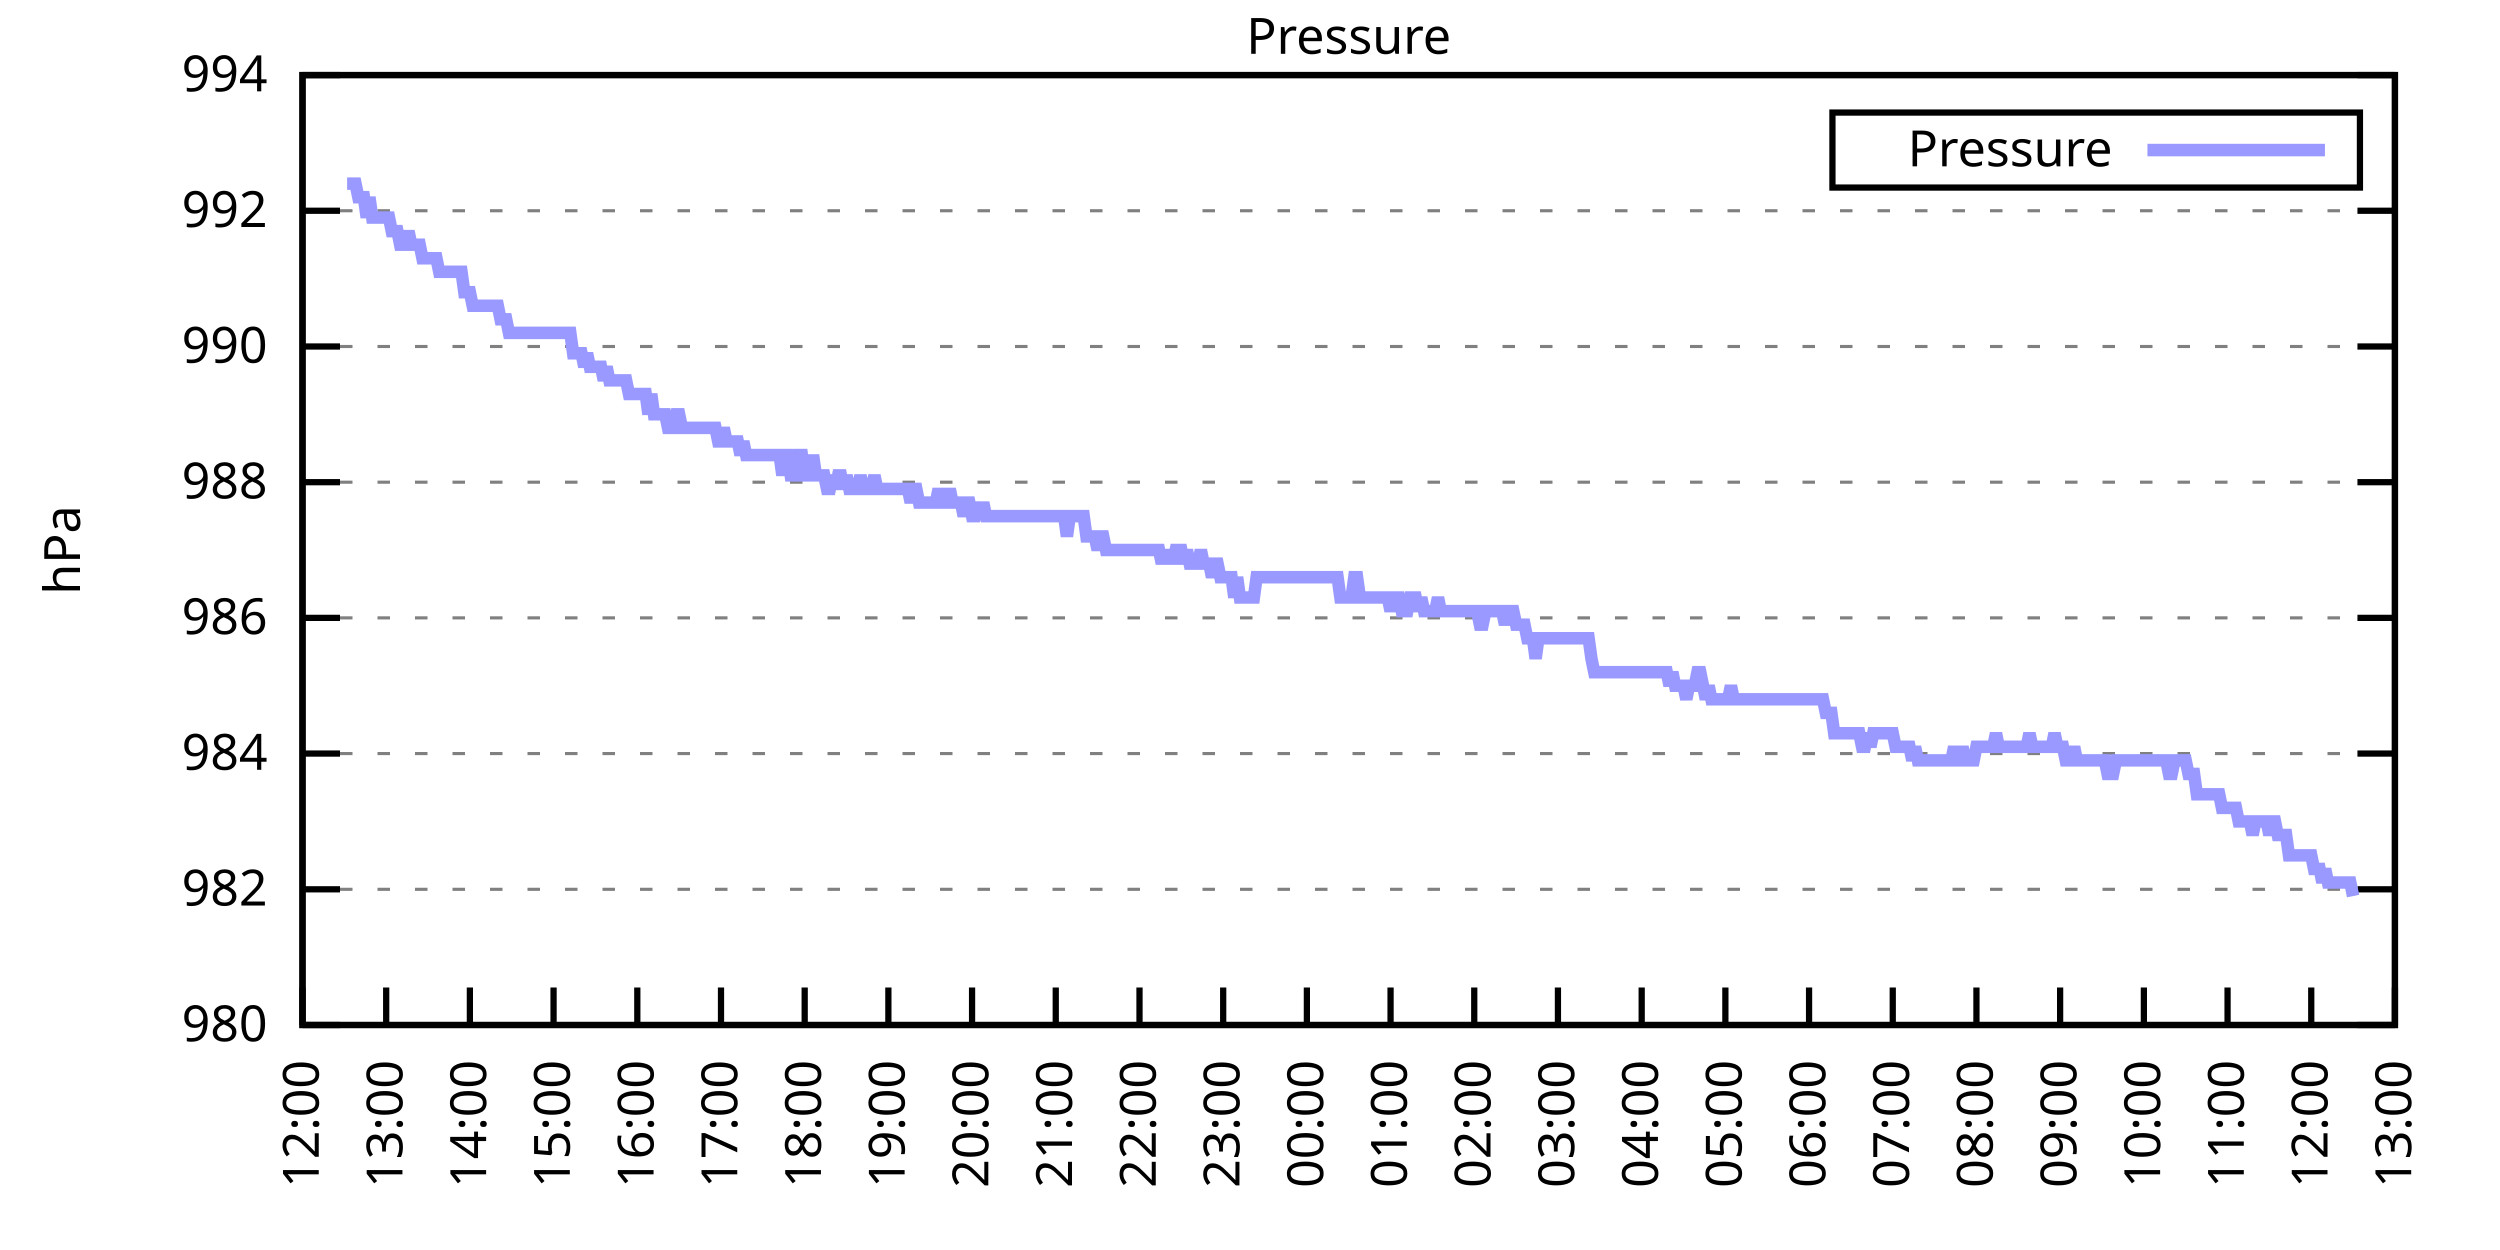
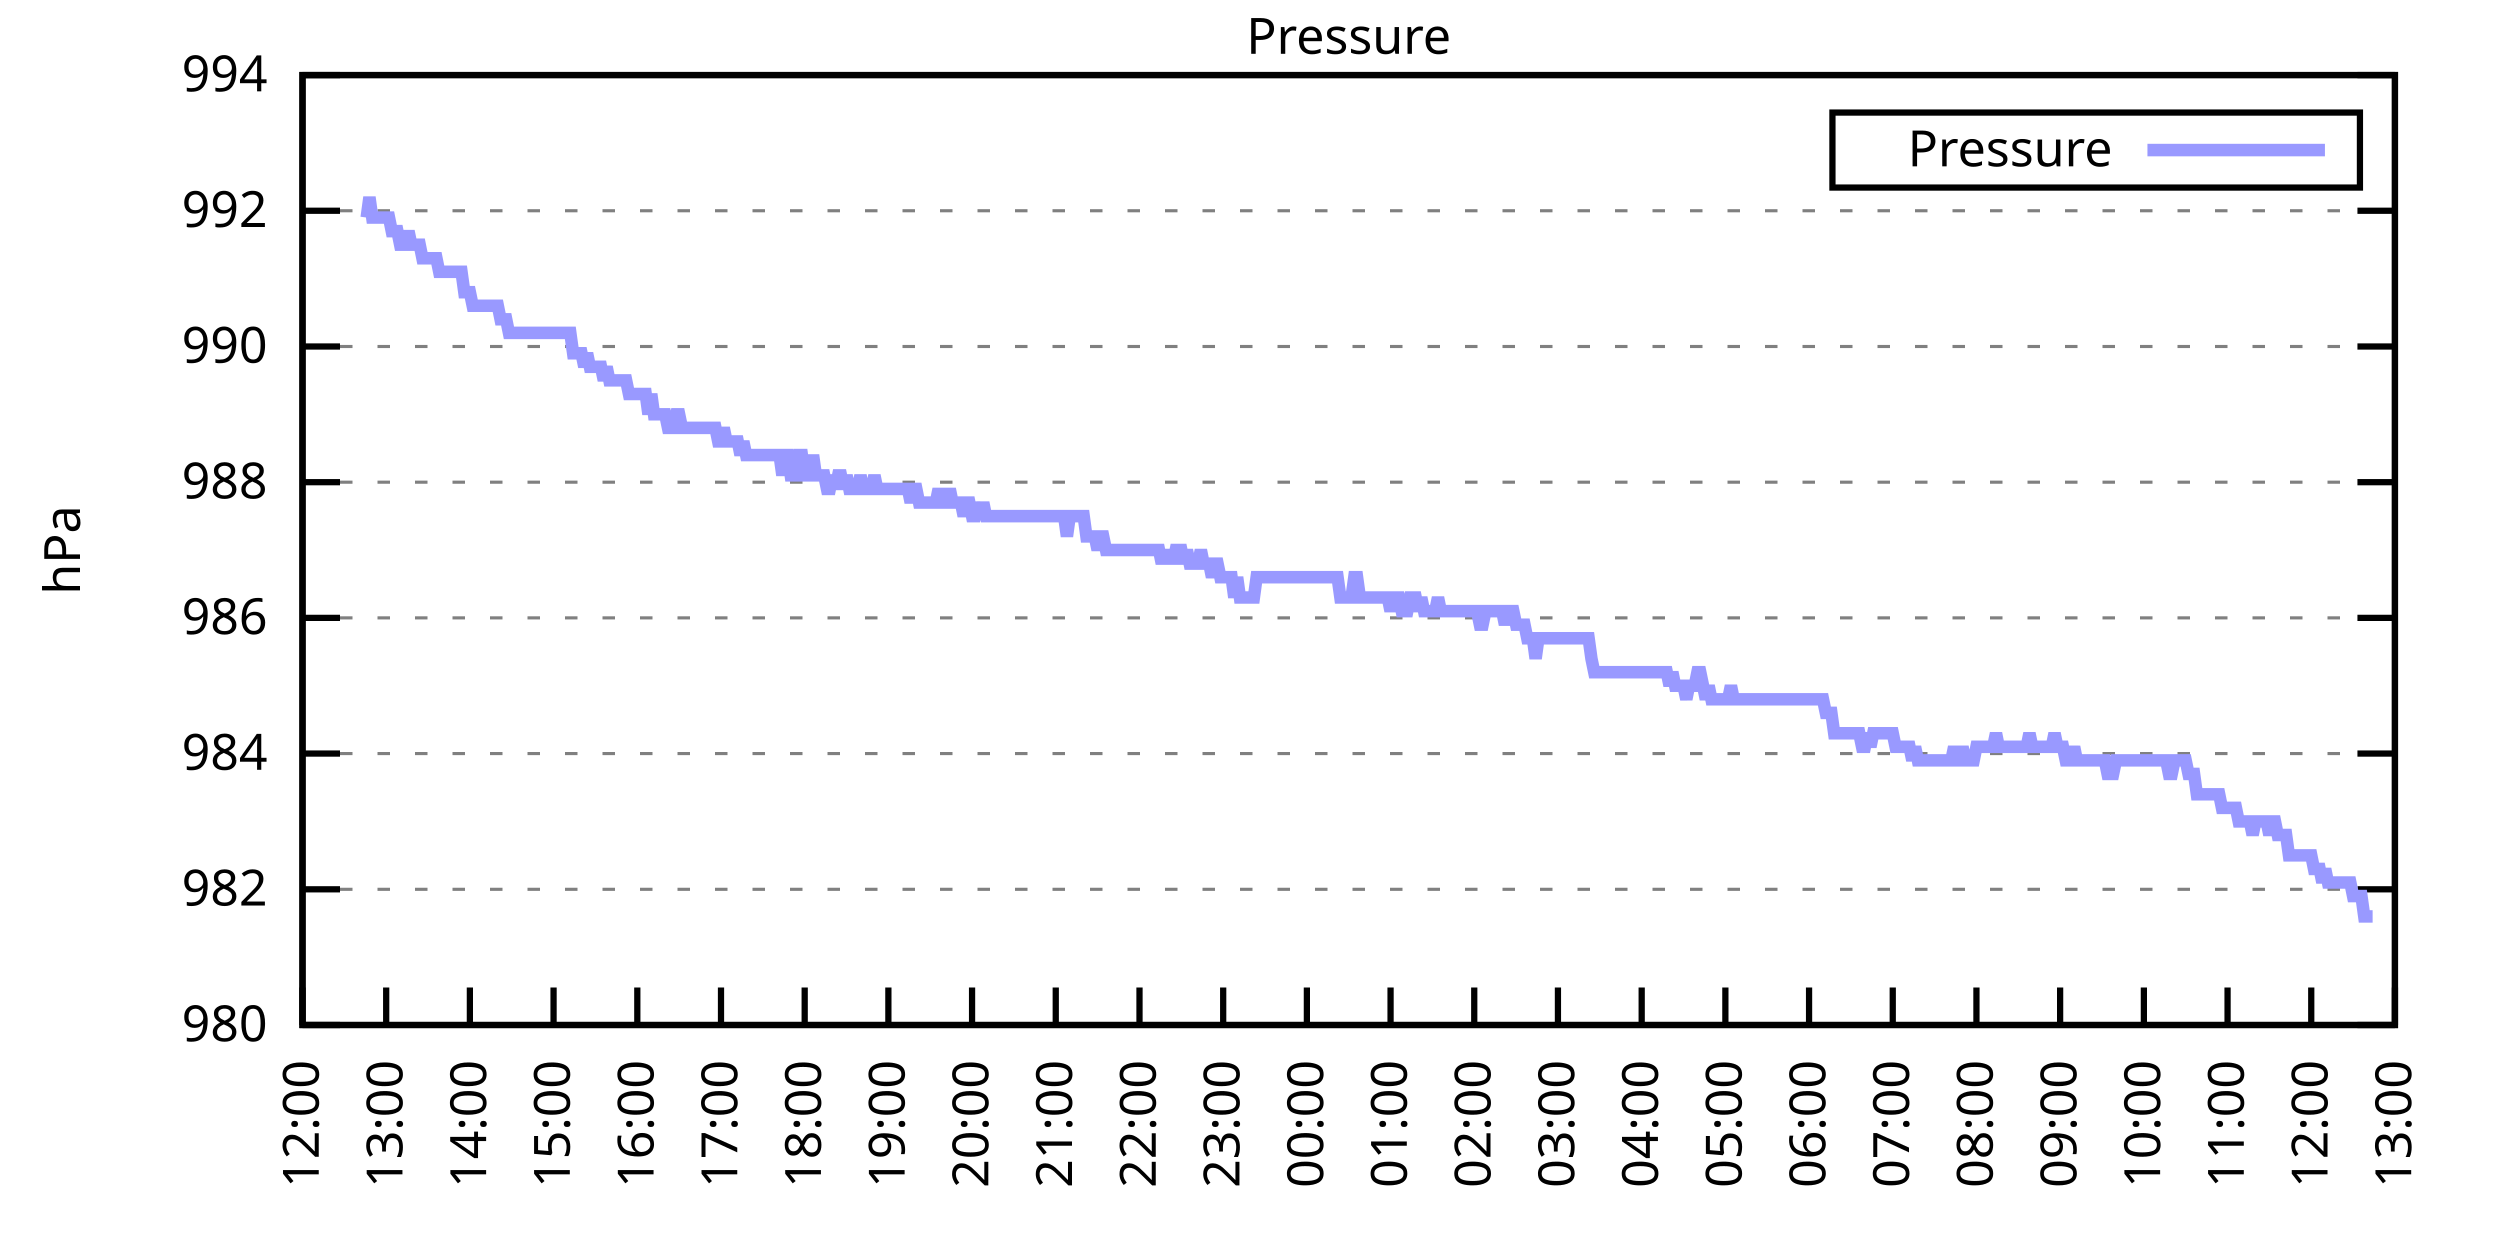
<svg xmlns="http://www.w3.org/2000/svg" xmlns:xlink="http://www.w3.org/1999/xlink" width="400" height="200" viewBox="0 0 400 200">
  <g id="gnuplot_canvas">
    <rect x="0" y="0" width="400" height="200" fill="none" />
    <defs>
      <circle id="gpDot" r="0.5" stroke-width="0.5" stroke="currentColor" />
      <path id="gpPt0" stroke-width="0.333" stroke="currentColor" d="M-1,0 h2 M0,-1 v2" />
      <path id="gpPt1" stroke-width="0.333" stroke="currentColor" d="M-1,-1 L1,1 M1,-1 L-1,1" />
      <path id="gpPt2" stroke-width="0.333" stroke="currentColor" d="M-1,0 L1,0 M0,-1 L0,1 M-1,-1 L1,1 M-1,1 L1,-1" />
      <rect id="gpPt3" stroke-width="0.333" stroke="currentColor" x="-1" y="-1" width="2" height="2" />
      <rect id="gpPt4" stroke-width="0.333" stroke="currentColor" fill="currentColor" x="-1" y="-1" width="2" height="2" />
      <circle id="gpPt5" stroke-width="0.333" stroke="currentColor" cx="0" cy="0" r="1" />
      <use xlink:href="#gpPt5" id="gpPt6" fill="currentColor" stroke="none" />
      <path id="gpPt7" stroke-width="0.333" stroke="currentColor" d="M0,-1.33 L-1.33,0.67 L1.33,0.67 z" />
      <use xlink:href="#gpPt7" id="gpPt8" fill="currentColor" stroke="none" />
      <use xlink:href="#gpPt7" id="gpPt9" stroke="currentColor" transform="rotate(180)" />
      <use xlink:href="#gpPt9" id="gpPt10" fill="currentColor" stroke="none" />
      <use xlink:href="#gpPt3" id="gpPt11" stroke="currentColor" transform="rotate(45)" />
      <use xlink:href="#gpPt11" id="gpPt12" fill="currentColor" stroke="none" />
      <path id="gpPt13" stroke-width="0.333" stroke="currentColor" d="M0,1.330 L1.265,0.411 L0.782,-1.067 L-0.782,-1.076 L-1.265,0.411 z" />
      <use xlink:href="#gpPt13" id="gpPt14" fill="currentColor" stroke="none" />
      <filter id="textbox" filterUnits="objectBoundingBox" x="0" y="0" height="1" width="1">
        <feFlood flood-color="white" flood-opacity="1" result="bgnd" />
        <feComposite in="SourceGraphic" in2="bgnd" operator="atop" />
      </filter>
      <filter id="greybox" filterUnits="objectBoundingBox" x="0" y="0" height="1" width="1">
        <feFlood flood-color="lightgrey" flood-opacity="1" result="grey" />
        <feComposite in="SourceGraphic" in2="grey" operator="atop" />
      </filter>
    </defs>
    <g fill="none" color="white" stroke="currentColor" stroke-width="1.00" stroke-linecap="butt" stroke-linejoin="miter">
</g>
    <g fill="none" color="black" stroke="currentColor" stroke-width="1.00" stroke-linecap="butt" stroke-linejoin="miter">
      <g stroke="none" shape-rendering="crispEdges">
        <polygon fill="rgb(255, 255, 255)" points="48.40,164.00 383.18,164.00 383.18,12.02 48.40,12.02 " />
      </g>
    </g>
    <g fill="none" color="black" stroke="currentColor" stroke-width="1.00" stroke-linecap="butt" stroke-linejoin="miter">
</g>
    <g fill="none" color="black" stroke="black" stroke-width="0.50" stroke-linecap="butt" stroke-linejoin="miter">
</g>
    <g fill="none" color="gray" stroke="currentColor" stroke-width="0.50" stroke-linecap="butt" stroke-linejoin="miter">
      <path stroke="gray" stroke-dasharray="2,4" class="gridline" d="M48.40,164.00 L383.19,164.00  " />
    </g>
    <g fill="none" color="gray" stroke="gray" stroke-width="1.00" stroke-linecap="butt" stroke-linejoin="miter">
</g>
    <g fill="none" color="black" stroke="currentColor" stroke-width="1.00" stroke-linecap="butt" stroke-linejoin="miter">
      <path stroke="black" d="M48.40,164.00 L54.40,164.00 M383.19,164.00 L377.19,164.00  " />
      <g transform="translate(42.80,166.60)" stroke="none" fill="black" font-family="Sans" font-size="8.00" text-anchor="end">
        <text>
          <tspan font-family="Sans"> 980</tspan>
        </text>
      </g>
    </g>
    <g fill="none" color="black" stroke="currentColor" stroke-width="1.00" stroke-linecap="butt" stroke-linejoin="miter">
</g>
    <g fill="none" color="black" stroke="black" stroke-width="0.50" stroke-linecap="butt" stroke-linejoin="miter">
</g>
    <g fill="none" color="gray" stroke="currentColor" stroke-width="0.50" stroke-linecap="butt" stroke-linejoin="miter">
      <path stroke="gray" stroke-dasharray="2,4" class="gridline" d="M48.40,142.29 L383.19,142.29  " />
    </g>
    <g fill="none" color="gray" stroke="gray" stroke-width="1.00" stroke-linecap="butt" stroke-linejoin="miter">
</g>
    <g fill="none" color="black" stroke="currentColor" stroke-width="1.00" stroke-linecap="butt" stroke-linejoin="miter">
      <path stroke="black" d="M48.40,142.29 L54.40,142.29 M383.19,142.29 L377.19,142.29  " />
      <g transform="translate(42.80,144.89)" stroke="none" fill="black" font-family="Sans" font-size="8.00" text-anchor="end">
        <text>
          <tspan font-family="Sans"> 982</tspan>
        </text>
      </g>
    </g>
    <g fill="none" color="black" stroke="currentColor" stroke-width="1.00" stroke-linecap="butt" stroke-linejoin="miter">
</g>
    <g fill="none" color="black" stroke="black" stroke-width="0.50" stroke-linecap="butt" stroke-linejoin="miter">
</g>
    <g fill="none" color="gray" stroke="currentColor" stroke-width="0.50" stroke-linecap="butt" stroke-linejoin="miter">
      <path stroke="gray" stroke-dasharray="2,4" class="gridline" d="M48.40,120.57 L383.19,120.57  " />
    </g>
    <g fill="none" color="gray" stroke="gray" stroke-width="1.00" stroke-linecap="butt" stroke-linejoin="miter">
</g>
    <g fill="none" color="black" stroke="currentColor" stroke-width="1.00" stroke-linecap="butt" stroke-linejoin="miter">
      <path stroke="black" d="M48.40,120.57 L54.40,120.57 M383.19,120.57 L377.19,120.57  " />
      <g transform="translate(42.80,123.17)" stroke="none" fill="black" font-family="Sans" font-size="8.00" text-anchor="end">
        <text>
          <tspan font-family="Sans"> 984</tspan>
        </text>
      </g>
    </g>
    <g fill="none" color="black" stroke="currentColor" stroke-width="1.00" stroke-linecap="butt" stroke-linejoin="miter">
</g>
    <g fill="none" color="black" stroke="black" stroke-width="0.50" stroke-linecap="butt" stroke-linejoin="miter">
</g>
    <g fill="none" color="gray" stroke="currentColor" stroke-width="0.50" stroke-linecap="butt" stroke-linejoin="miter">
      <path stroke="gray" stroke-dasharray="2,4" class="gridline" d="M48.40,98.86 L383.19,98.86  " />
    </g>
    <g fill="none" color="gray" stroke="gray" stroke-width="1.00" stroke-linecap="butt" stroke-linejoin="miter">
</g>
    <g fill="none" color="black" stroke="currentColor" stroke-width="1.00" stroke-linecap="butt" stroke-linejoin="miter">
      <path stroke="black" d="M48.40,98.86 L54.40,98.86 M383.19,98.86 L377.19,98.86  " />
      <g transform="translate(42.80,101.46)" stroke="none" fill="black" font-family="Sans" font-size="8.00" text-anchor="end">
        <text>
          <tspan font-family="Sans"> 986</tspan>
        </text>
      </g>
    </g>
    <g fill="none" color="black" stroke="currentColor" stroke-width="1.00" stroke-linecap="butt" stroke-linejoin="miter">
</g>
    <g fill="none" color="black" stroke="black" stroke-width="0.50" stroke-linecap="butt" stroke-linejoin="miter">
</g>
    <g fill="none" color="gray" stroke="currentColor" stroke-width="0.50" stroke-linecap="butt" stroke-linejoin="miter">
      <path stroke="gray" stroke-dasharray="2,4" class="gridline" d="M48.40,77.15 L383.19,77.15  " />
    </g>
    <g fill="none" color="gray" stroke="gray" stroke-width="1.00" stroke-linecap="butt" stroke-linejoin="miter">
</g>
    <g fill="none" color="black" stroke="currentColor" stroke-width="1.00" stroke-linecap="butt" stroke-linejoin="miter">
      <path stroke="black" d="M48.40,77.15 L54.40,77.15 M383.19,77.15 L377.19,77.15  " />
      <g transform="translate(42.80,79.75)" stroke="none" fill="black" font-family="Sans" font-size="8.00" text-anchor="end">
        <text>
          <tspan font-family="Sans"> 988</tspan>
        </text>
      </g>
    </g>
    <g fill="none" color="black" stroke="currentColor" stroke-width="1.00" stroke-linecap="butt" stroke-linejoin="miter">
</g>
    <g fill="none" color="black" stroke="black" stroke-width="0.50" stroke-linecap="butt" stroke-linejoin="miter">
</g>
    <g fill="none" color="gray" stroke="currentColor" stroke-width="0.50" stroke-linecap="butt" stroke-linejoin="miter">
      <path stroke="gray" stroke-dasharray="2,4" class="gridline" d="M48.40,55.44 L383.19,55.44  " />
    </g>
    <g fill="none" color="gray" stroke="gray" stroke-width="1.00" stroke-linecap="butt" stroke-linejoin="miter">
</g>
    <g fill="none" color="black" stroke="currentColor" stroke-width="1.00" stroke-linecap="butt" stroke-linejoin="miter">
      <path stroke="black" d="M48.40,55.44 L54.40,55.44 M383.19,55.44 L377.19,55.44  " />
      <g transform="translate(42.80,58.04)" stroke="none" fill="black" font-family="Sans" font-size="8.00" text-anchor="end">
        <text>
          <tspan font-family="Sans"> 990</tspan>
        </text>
      </g>
    </g>
    <g fill="none" color="black" stroke="currentColor" stroke-width="1.00" stroke-linecap="butt" stroke-linejoin="miter">
</g>
    <g fill="none" color="black" stroke="black" stroke-width="0.50" stroke-linecap="butt" stroke-linejoin="miter">
</g>
    <g fill="none" color="gray" stroke="currentColor" stroke-width="0.50" stroke-linecap="butt" stroke-linejoin="miter">
      <path stroke="gray" stroke-dasharray="2,4" class="gridline" d="M48.40,33.72 L383.19,33.72  " />
    </g>
    <g fill="none" color="gray" stroke="gray" stroke-width="1.00" stroke-linecap="butt" stroke-linejoin="miter">
</g>
    <g fill="none" color="black" stroke="currentColor" stroke-width="1.00" stroke-linecap="butt" stroke-linejoin="miter">
      <path stroke="black" d="M48.40,33.72 L54.40,33.72 M383.19,33.72 L377.19,33.72  " />
      <g transform="translate(42.80,36.32)" stroke="none" fill="black" font-family="Sans" font-size="8.00" text-anchor="end">
        <text>
          <tspan font-family="Sans"> 992</tspan>
        </text>
      </g>
    </g>
    <g fill="none" color="black" stroke="currentColor" stroke-width="1.00" stroke-linecap="butt" stroke-linejoin="miter">
</g>
    <g fill="none" color="black" stroke="black" stroke-width="0.50" stroke-linecap="butt" stroke-linejoin="miter">
</g>
    <g fill="none" color="gray" stroke="currentColor" stroke-width="0.50" stroke-linecap="butt" stroke-linejoin="miter">
      <path stroke="gray" stroke-dasharray="2,4" class="gridline" d="M48.40,12.01 L383.19,12.01  " />
    </g>
    <g fill="none" color="gray" stroke="gray" stroke-width="1.00" stroke-linecap="butt" stroke-linejoin="miter">
</g>
    <g fill="none" color="black" stroke="currentColor" stroke-width="1.00" stroke-linecap="butt" stroke-linejoin="miter">
      <path stroke="black" d="M48.40,12.01 L54.40,12.01 M383.19,12.01 L377.19,12.01  " />
      <g transform="translate(42.80,14.61)" stroke="none" fill="black" font-family="Sans" font-size="8.00" text-anchor="end">
        <text>
          <tspan font-family="Sans"> 994</tspan>
        </text>
      </g>
    </g>
    <g fill="none" color="black" stroke="currentColor" stroke-width="1.00" stroke-linecap="butt" stroke-linejoin="miter">
      <path stroke="black" d="M48.40,164.00 L48.40,158.00  " />
      <g transform="translate(51.00,169.60) rotate(270.00)" stroke="none" fill="black" font-family="Sans" font-size="8.00" text-anchor="end">
        <text>
          <tspan font-family="Sans">12:00</tspan>
        </text>
      </g>
    </g>
    <g fill="none" color="black" stroke="currentColor" stroke-width="1.00" stroke-linecap="butt" stroke-linejoin="miter">
      <path stroke="black" d="M61.79,164.00 L61.79,158.00  " />
      <g transform="translate(64.39,169.60) rotate(270.00)" stroke="none" fill="black" font-family="Sans" font-size="8.00" text-anchor="end">
        <text>
          <tspan font-family="Sans">13:00</tspan>
        </text>
      </g>
    </g>
    <g fill="none" color="black" stroke="currentColor" stroke-width="1.00" stroke-linecap="butt" stroke-linejoin="miter">
      <path stroke="black" d="M75.18,164.00 L75.18,158.00  " />
      <g transform="translate(77.78,169.60) rotate(270.00)" stroke="none" fill="black" font-family="Sans" font-size="8.00" text-anchor="end">
        <text>
          <tspan font-family="Sans">14:00</tspan>
        </text>
      </g>
    </g>
    <g fill="none" color="black" stroke="currentColor" stroke-width="1.00" stroke-linecap="butt" stroke-linejoin="miter">
      <path stroke="black" d="M88.57,164.00 L88.57,158.00  " />
      <g transform="translate(91.17,169.60) rotate(270.00)" stroke="none" fill="black" font-family="Sans" font-size="8.00" text-anchor="end">
        <text>
          <tspan font-family="Sans">15:00</tspan>
        </text>
      </g>
    </g>
    <g fill="none" color="black" stroke="currentColor" stroke-width="1.00" stroke-linecap="butt" stroke-linejoin="miter">
      <path stroke="black" d="M101.97,164.00 L101.97,158.00  " />
      <g transform="translate(104.57,169.60) rotate(270.00)" stroke="none" fill="black" font-family="Sans" font-size="8.00" text-anchor="end">
        <text>
          <tspan font-family="Sans">16:00</tspan>
        </text>
      </g>
    </g>
    <g fill="none" color="black" stroke="currentColor" stroke-width="1.00" stroke-linecap="butt" stroke-linejoin="miter">
      <path stroke="black" d="M115.36,164.00 L115.36,158.00  " />
      <g transform="translate(117.96,169.60) rotate(270.00)" stroke="none" fill="black" font-family="Sans" font-size="8.00" text-anchor="end">
        <text>
          <tspan font-family="Sans">17:00</tspan>
        </text>
      </g>
    </g>
    <g fill="none" color="black" stroke="currentColor" stroke-width="1.00" stroke-linecap="butt" stroke-linejoin="miter">
      <path stroke="black" d="M128.75,164.00 L128.75,158.00  " />
      <g transform="translate(131.35,169.60) rotate(270.00)" stroke="none" fill="black" font-family="Sans" font-size="8.00" text-anchor="end">
        <text>
          <tspan font-family="Sans">18:00</tspan>
        </text>
      </g>
    </g>
    <g fill="none" color="black" stroke="currentColor" stroke-width="1.00" stroke-linecap="butt" stroke-linejoin="miter">
      <path stroke="black" d="M142.14,164.00 L142.14,158.00  " />
      <g transform="translate(144.74,169.60) rotate(270.00)" stroke="none" fill="black" font-family="Sans" font-size="8.00" text-anchor="end">
        <text>
          <tspan font-family="Sans">19:00</tspan>
        </text>
      </g>
    </g>
    <g fill="none" color="black" stroke="currentColor" stroke-width="1.00" stroke-linecap="butt" stroke-linejoin="miter">
      <path stroke="black" d="M155.53,164.00 L155.53,158.00  " />
      <g transform="translate(158.13,169.60) rotate(270.00)" stroke="none" fill="black" font-family="Sans" font-size="8.00" text-anchor="end">
        <text>
          <tspan font-family="Sans">20:00</tspan>
        </text>
      </g>
    </g>
    <g fill="none" color="black" stroke="currentColor" stroke-width="1.00" stroke-linecap="butt" stroke-linejoin="miter">
      <path stroke="black" d="M168.92,164.00 L168.92,158.00  " />
      <g transform="translate(171.52,169.60) rotate(270.00)" stroke="none" fill="black" font-family="Sans" font-size="8.00" text-anchor="end">
        <text>
          <tspan font-family="Sans">21:00</tspan>
        </text>
      </g>
    </g>
    <g fill="none" color="black" stroke="currentColor" stroke-width="1.00" stroke-linecap="butt" stroke-linejoin="miter">
      <path stroke="black" d="M182.32,164.00 L182.32,158.00  " />
      <g transform="translate(184.92,169.60) rotate(270.00)" stroke="none" fill="black" font-family="Sans" font-size="8.00" text-anchor="end">
        <text>
          <tspan font-family="Sans">22:00</tspan>
        </text>
      </g>
    </g>
    <g fill="none" color="black" stroke="currentColor" stroke-width="1.00" stroke-linecap="butt" stroke-linejoin="miter">
      <path stroke="black" d="M195.71,164.00 L195.71,158.00  " />
      <g transform="translate(198.31,169.60) rotate(270.00)" stroke="none" fill="black" font-family="Sans" font-size="8.00" text-anchor="end">
        <text>
          <tspan font-family="Sans">23:00</tspan>
        </text>
      </g>
    </g>
    <g fill="none" color="black" stroke="currentColor" stroke-width="1.00" stroke-linecap="butt" stroke-linejoin="miter">
      <path stroke="black" d="M209.10,164.00 L209.10,158.00  " />
      <g transform="translate(211.70,169.60) rotate(270.00)" stroke="none" fill="black" font-family="Sans" font-size="8.00" text-anchor="end">
        <text>
          <tspan font-family="Sans">00:00</tspan>
        </text>
      </g>
    </g>
    <g fill="none" color="black" stroke="currentColor" stroke-width="1.00" stroke-linecap="butt" stroke-linejoin="miter">
      <path stroke="black" d="M222.49,164.00 L222.49,158.00  " />
      <g transform="translate(225.09,169.60) rotate(270.00)" stroke="none" fill="black" font-family="Sans" font-size="8.00" text-anchor="end">
        <text>
          <tspan font-family="Sans">01:00</tspan>
        </text>
      </g>
    </g>
    <g fill="none" color="black" stroke="currentColor" stroke-width="1.00" stroke-linecap="butt" stroke-linejoin="miter">
      <path stroke="black" d="M235.88,164.00 L235.88,158.00  " />
      <g transform="translate(238.48,169.60) rotate(270.00)" stroke="none" fill="black" font-family="Sans" font-size="8.00" text-anchor="end">
        <text>
          <tspan font-family="Sans">02:00</tspan>
        </text>
      </g>
    </g>
    <g fill="none" color="black" stroke="currentColor" stroke-width="1.00" stroke-linecap="butt" stroke-linejoin="miter">
      <path stroke="black" d="M249.27,164.00 L249.27,158.00  " />
      <g transform="translate(251.87,169.60) rotate(270.00)" stroke="none" fill="black" font-family="Sans" font-size="8.00" text-anchor="end">
        <text>
          <tspan font-family="Sans">03:00</tspan>
        </text>
      </g>
    </g>
    <g fill="none" color="black" stroke="currentColor" stroke-width="1.00" stroke-linecap="butt" stroke-linejoin="miter">
      <path stroke="black" d="M262.67,164.00 L262.67,158.00  " />
      <g transform="translate(265.27,169.60) rotate(270.00)" stroke="none" fill="black" font-family="Sans" font-size="8.00" text-anchor="end">
        <text>
          <tspan font-family="Sans">04:00</tspan>
        </text>
      </g>
    </g>
    <g fill="none" color="black" stroke="currentColor" stroke-width="1.00" stroke-linecap="butt" stroke-linejoin="miter">
      <path stroke="black" d="M276.06,164.00 L276.06,158.00  " />
      <g transform="translate(278.66,169.60) rotate(270.00)" stroke="none" fill="black" font-family="Sans" font-size="8.00" text-anchor="end">
        <text>
          <tspan font-family="Sans">05:00</tspan>
        </text>
      </g>
    </g>
    <g fill="none" color="black" stroke="currentColor" stroke-width="1.00" stroke-linecap="butt" stroke-linejoin="miter">
      <path stroke="black" d="M289.45,164.00 L289.45,158.00  " />
      <g transform="translate(292.05,169.60) rotate(270.00)" stroke="none" fill="black" font-family="Sans" font-size="8.00" text-anchor="end">
        <text>
          <tspan font-family="Sans">06:00</tspan>
        </text>
      </g>
    </g>
    <g fill="none" color="black" stroke="currentColor" stroke-width="1.00" stroke-linecap="butt" stroke-linejoin="miter">
      <path stroke="black" d="M302.84,164.00 L302.84,158.00  " />
      <g transform="translate(305.44,169.60) rotate(270.00)" stroke="none" fill="black" font-family="Sans" font-size="8.00" text-anchor="end">
        <text>
          <tspan font-family="Sans">07:00</tspan>
        </text>
      </g>
    </g>
    <g fill="none" color="black" stroke="currentColor" stroke-width="1.00" stroke-linecap="butt" stroke-linejoin="miter">
      <path stroke="black" d="M316.23,164.00 L316.23,158.00  " />
      <g transform="translate(318.83,169.60) rotate(270.00)" stroke="none" fill="black" font-family="Sans" font-size="8.00" text-anchor="end">
        <text>
          <tspan font-family="Sans">08:00</tspan>
        </text>
      </g>
    </g>
    <g fill="none" color="black" stroke="currentColor" stroke-width="1.00" stroke-linecap="butt" stroke-linejoin="miter">
      <path stroke="black" d="M329.62,164.00 L329.62,158.00  " />
      <g transform="translate(332.22,169.60) rotate(270.00)" stroke="none" fill="black" font-family="Sans" font-size="8.00" text-anchor="end">
        <text>
          <tspan font-family="Sans">09:00</tspan>
        </text>
      </g>
    </g>
    <g fill="none" color="black" stroke="currentColor" stroke-width="1.00" stroke-linecap="butt" stroke-linejoin="miter">
      <path stroke="black" d="M343.02,164.00 L343.02,158.00  " />
      <g transform="translate(345.62,169.60) rotate(270.00)" stroke="none" fill="black" font-family="Sans" font-size="8.00" text-anchor="end">
        <text>
          <tspan font-family="Sans">10:00</tspan>
        </text>
      </g>
    </g>
    <g fill="none" color="black" stroke="currentColor" stroke-width="1.00" stroke-linecap="butt" stroke-linejoin="miter">
      <path stroke="black" d="M356.41,164.00 L356.41,158.00  " />
      <g transform="translate(359.01,169.60) rotate(270.00)" stroke="none" fill="black" font-family="Sans" font-size="8.00" text-anchor="end">
        <text>
          <tspan font-family="Sans">11:00</tspan>
        </text>
      </g>
    </g>
    <g fill="none" color="black" stroke="currentColor" stroke-width="1.00" stroke-linecap="butt" stroke-linejoin="miter">
      <path stroke="black" d="M369.80,164.00 L369.80,158.00  " />
      <g transform="translate(372.40,169.60) rotate(270.00)" stroke="none" fill="black" font-family="Sans" font-size="8.00" text-anchor="end">
        <text>
          <tspan font-family="Sans">12:00</tspan>
        </text>
      </g>
    </g>
    <g fill="none" color="black" stroke="currentColor" stroke-width="1.00" stroke-linecap="butt" stroke-linejoin="miter">
      <path stroke="black" d="M383.19,164.00 L383.19,158.00  " />
      <g transform="translate(385.79,169.60) rotate(270.00)" stroke="none" fill="black" font-family="Sans" font-size="8.00" text-anchor="end">
        <text>
          <tspan font-family="Sans">13:00</tspan>
        </text>
      </g>
    </g>
    <g fill="none" color="black" stroke="currentColor" stroke-width="1.00" stroke-linecap="butt" stroke-linejoin="miter">
</g>
    <g fill="none" color="black" stroke="currentColor" stroke-width="1.00" stroke-linecap="butt" stroke-linejoin="miter">
      <path stroke="black" d="M48.40,12.01 L48.40,164.00 L383.19,164.00 L383.19,12.01 L48.40,12.01 Z  " />
    </g>
    <g fill="none" color="black" stroke="currentColor" stroke-width="1.00" stroke-linecap="butt" stroke-linejoin="miter">
</g>
    <g fill="none" color="black" stroke="currentColor" stroke-width="1.00" stroke-linecap="butt" stroke-linejoin="miter">
      <path stroke="black" d="M293.19,30.01 L293.19,18.01 L377.59,18.01 L377.59,30.01 L293.19,30.01 Z  " />
    </g>
    <g id="Pressure_plot_1">
      <g fill="none" color="white" stroke="black" stroke-width="2.00" stroke-linecap="butt" stroke-linejoin="miter">
</g>
      <g fill="none" color="black" stroke="currentColor" stroke-width="2.00" stroke-linecap="butt" stroke-linejoin="miter">
        <g transform="translate(337.99,26.61)" stroke="none" fill="black" font-family="Sans" font-size="8.00" text-anchor="end">
          <text>
            <tspan font-family="Sans">Pressure</tspan>
          </text>
        </g>
      </g>
      <g fill="none" color="black" stroke="currentColor" stroke-width="2.00" stroke-linecap="butt" stroke-linejoin="miter">
-         <path stroke="rgb(153, 153, 255)" d="M343.59,24.01 L371.99,24.01 M55.54,29.38 L55.99,29.38 L56.43,29.38 L56.88,29.38 L57.33,31.55 L57.77,31.55   L58.22,31.55 L58.67,34.81 L59.11,31.55 L59.56,34.81 L60.01,34.81 L60.45,34.81 L60.90,34.81 L61.35,34.81   L61.79,34.81 L62.24,34.81 L62.68,36.98 L63.13,36.98 L63.58,36.98 L64.02,39.15 L64.47,39.15 L64.92,39.15   L65.36,36.98 L65.81,39.15 L66.26,39.15 L66.70,39.15 L67.15,39.15 L67.59,41.32 L68.04,41.32 L68.49,41.32   L68.93,41.32 L69.38,41.32 L69.83,41.32 L70.27,43.49 L70.72,43.49 L71.17,43.49 L71.61,43.49 L72.06,43.49   L72.50,43.49 L72.95,43.49 L73.40,43.49 L73.84,43.49 L74.29,46.75 L74.74,46.75 L75.18,46.75 L75.63,48.92   L76.08,48.92 L76.52,48.92 L76.97,48.92 L77.42,48.92 L77.86,48.92 L78.31,48.92 L78.75,48.92 L79.20,48.92   L79.65,48.92 L80.09,51.09 L80.54,51.09 L80.99,51.09 L81.43,53.26 L81.88,53.26 L82.33,53.26 L82.77,53.26   L83.22,53.26 L83.66,53.26 L84.11,53.26 L84.56,53.26 L85.00,53.26 L85.45,53.26 L85.90,53.26 L86.34,53.26   L86.79,53.26 L87.24,53.26 L87.68,53.26 L88.13,53.26 L88.57,53.26 L89.02,53.26 L89.47,53.26 L89.91,53.26   L90.36,53.26 L90.81,53.26 L91.25,53.26 L91.70,56.52 L92.15,56.52 L92.59,56.52 L93.04,56.52 L93.49,58.69   L93.93,56.52 L94.38,58.69 L94.82,58.69 L95.27,58.69 L95.72,58.69 L96.16,58.69 L96.61,60.86 L97.06,58.69   L97.50,60.86 L97.95,60.86 L98.40,60.86 L98.84,60.86 L99.29,60.86 L99.73,60.86 L100.18,60.86 L100.63,63.04   L101.07,63.04 L101.52,63.04 L101.97,63.04 L102.41,63.04 L102.86,63.04 L103.31,63.04 L103.75,66.29 L104.20,63.04   L104.64,66.29 L105.09,66.29 L105.54,66.29 L105.98,66.29 L106.43,66.29 L106.88,68.46 L107.32,68.46 L107.77,68.46   L108.22,66.29 L108.66,66.29 L109.11,68.46 L109.55,68.46 L110.00,68.46 L110.45,68.46 L110.89,68.46 L111.34,68.46   L111.79,68.46 L112.23,68.46 L112.68,68.46 L113.13,68.46 L113.57,68.46 L114.02,68.46 L114.47,68.46 L114.91,70.63   L115.36,70.63 L115.80,68.46 L116.25,70.63 L116.70,70.63 L117.14,70.63 L117.59,70.63 L118.04,70.63 L118.48,72.81   L118.93,70.63 L119.38,72.81 L119.82,72.81 L120.27,72.81 L120.71,72.81 L121.16,72.81 L121.61,72.81 L122.05,72.81   L122.50,72.81 L122.95,72.81 L123.39,72.81 L123.84,72.81 L124.29,72.81 L124.73,72.81 L125.18,76.06 L125.62,72.81   L126.07,72.81 L126.52,76.06 L126.96,76.06 L127.41,76.06 L127.86,72.81 L128.30,72.81 L128.75,76.06 L129.20,76.06   L129.64,76.06 L130.09,72.81 L130.54,76.06 L130.98,76.06 L131.43,76.06 L131.87,76.06 L132.32,78.23 L132.77,78.23   L133.21,76.06 L133.66,78.23 L134.11,76.06 L134.55,76.06 L135.00,78.23 L135.45,76.06 L135.89,78.23 L136.34,78.23   L136.78,78.23 L137.23,78.23 L137.68,76.06 L138.12,78.23 L138.57,78.23 L139.02,78.23 L139.46,78.23 L139.91,76.06   L140.36,78.23 L140.80,78.23 L141.25,78.23 L141.69,78.23 L142.14,78.23 L142.59,78.23 L143.03,78.23 L143.48,78.23   L143.93,78.23 L144.37,78.23 L144.82,78.23 L145.27,78.23 L145.71,80.41 L146.16,78.23 L146.61,78.23 L147.05,80.41   L147.50,80.41 L147.94,80.41 L148.39,80.41 L148.84,80.41 L149.28,80.41 L149.73,80.41 L150.18,78.23 L150.62,80.41   L151.07,80.41 L151.52,80.41 L151.96,78.23 L152.41,80.41 L152.85,80.41 L153.30,80.41 L153.75,80.41 L154.19,82.58   L154.64,80.41 L155.09,80.41 L155.53,82.58 L155.98,82.58 L156.43,80.41 L156.87,82.58 L157.32,80.41 L157.76,82.58   L158.21,82.58 L158.66,82.58 L159.10,82.58 L159.55,82.58 L160.00,82.58 L160.44,82.58 L160.89,82.58 L161.34,82.58   L161.78,82.58 L162.23,82.58 L162.67,82.58 L163.12,82.58 L163.57,82.58 L164.01,82.58 L164.46,82.58 L164.91,82.58   L165.35,82.58 L165.80,82.58 L166.25,82.58 L166.69,82.58 L167.14,82.58 L167.59,82.58 L168.03,82.58 L168.48,82.58   L168.92,82.58 L169.37,82.58 L169.82,82.58 L170.26,82.58 L170.71,85.83 L171.16,82.58 L171.60,82.58 L172.05,82.58   L172.50,82.58 L172.94,82.58 L173.39,82.58 L173.83,85.83 L174.28,85.83 L174.73,85.83 L175.17,85.83 L175.62,88.00   L176.07,85.83 L176.51,85.83 L176.96,88.00 L177.41,88.00 L177.85,88.00 L178.30,88.00 L178.74,88.00 L179.19,88.00   L179.64,88.00 L180.08,88.00 L180.53,88.00 L180.98,88.00 L181.42,88.00 L181.87,88.00 L182.32,88.00 L182.76,88.00   L183.21,88.00 L183.66,88.00 L184.10,88.00 L184.55,88.00 L184.99,88.00 L185.44,88.00 L185.89,90.18 L186.33,88.00   L186.78,90.18 L187.23,88.00 L187.67,90.18 L188.12,88.00 L188.57,88.00 L189.01,88.00 L189.46,90.18 L189.90,88.00   L190.35,90.18 L190.80,90.18 L191.24,90.18 L191.69,90.18 L192.14,88.00 L192.58,90.18 L193.03,90.18 L193.48,90.18   L193.92,92.35 L194.37,90.18 L194.81,90.18 L195.26,92.35 L195.71,92.35 L196.15,92.35 L196.60,92.35 L197.05,92.35   L197.49,95.60 L197.94,92.35 L198.39,95.60 L198.83,95.60 L199.28,95.60 L199.73,95.60 L200.17,95.60 L200.62,95.60   L201.06,92.35 L201.51,92.35 L201.96,92.35 L202.40,92.35 L202.85,92.35 L203.30,92.35 L203.74,92.35 L204.19,92.35   L204.64,92.35 L205.08,92.35 L205.53,92.35 L205.97,92.35 L206.42,92.35 L206.87,92.35 L207.31,92.35 L207.76,92.35   L208.21,92.35 L208.65,92.35 L209.10,92.35 L209.55,92.35 L209.99,92.35 L210.44,92.35 L210.88,92.35 L211.33,92.35   L211.78,92.35 L212.22,92.35 L212.67,92.35 L213.12,92.35 L213.56,92.35 L214.01,92.35 L214.46,95.60 L214.90,95.60   L215.35,95.60 L215.80,95.60 L216.24,95.60 L216.69,92.35 L217.13,92.35 L217.58,95.60 L218.03,95.60 L218.47,95.60   L218.92,95.60 L219.37,95.60 L219.81,95.60 L220.26,95.60 L220.71,95.60 L221.15,95.60 L221.60,95.60 L222.04,95.60   L222.49,97.78 L222.94,95.60 L223.38,95.60 L223.83,95.60 L224.28,97.78 L224.72,97.78 L225.17,97.78 L225.62,95.60   L226.06,95.60 L226.51,95.60 L226.95,97.78 L227.40,95.60 L227.85,97.78 L228.29,97.78 L228.74,97.78 L229.19,97.78   L229.63,97.78 L230.08,95.60 L230.53,97.78 L230.97,97.78 L231.42,97.78 L231.86,97.78 L232.31,97.78 L232.76,97.78   L233.20,97.78 L233.65,97.78 L234.10,97.78 L234.54,97.78 L234.99,97.78 L235.44,97.78 L235.88,97.78 L236.33,97.78   L236.78,99.95 L237.22,99.95 L237.67,97.78 L238.11,97.78 L238.56,97.78 L239.01,97.78 L239.45,97.78 L239.90,97.78   L240.35,97.78 L240.79,99.95 L241.24,97.78 L241.69,97.78 L242.13,97.78 L242.58,99.95 L243.02,99.95 L243.47,99.95   L243.92,99.95 L244.36,102.12 L244.81,102.12 L245.26,102.12 L245.70,105.38 L246.15,102.12 L246.60,102.12 L247.04,102.12   L247.49,102.12 L247.93,102.12 L248.38,102.12 L248.83,102.12 L249.27,102.12 L249.72,102.12 L250.17,102.12 L250.61,102.12   L251.06,102.12 L251.51,102.12 L251.95,102.12 L252.40,102.12 L252.85,102.12 L253.29,102.12 L253.74,102.12 L254.18,102.12   L254.63,105.38 L255.08,107.55 L255.52,107.55 L255.97,107.55 L256.42,107.55 L256.86,107.55 L257.31,107.55 L257.76,107.55   L258.20,107.55 L258.65,107.55 L259.09,107.55 L259.54,107.55 L259.99,107.55 L260.43,107.55 L260.88,107.55 L261.33,107.55   L261.77,107.55 L262.22,107.55 L262.67,107.55 L263.11,107.55 L263.56,107.55 L264.00,107.55 L264.45,107.55 L264.90,107.55   L265.34,107.55 L265.79,107.55 L266.24,107.55 L266.68,107.55 L267.13,109.72 L267.58,107.55 L268.02,109.72 L268.47,109.72   L268.92,109.72 L269.36,109.72 L269.81,111.89 L270.25,109.72 L270.70,109.72 L271.15,109.72 L271.59,107.55 L272.04,107.55   L272.49,109.72 L272.93,111.89 L273.38,109.72 L273.83,111.89 L274.27,111.89 L274.72,111.89 L275.16,111.89 L275.61,111.89   L276.06,111.89 L276.50,111.89 L276.95,109.72 L277.40,111.89 L277.84,111.89 L278.29,111.89 L278.74,111.89 L279.18,111.89   L279.63,111.89 L280.07,111.89 L280.52,111.89 L280.97,111.89 L281.41,111.89 L281.86,111.89 L282.31,111.89 L282.75,111.89   L283.20,111.89 L283.65,111.89 L284.09,111.89 L284.54,111.89 L284.98,111.89 L285.43,111.89 L285.88,111.89 L286.32,111.89   L286.77,111.89 L287.22,111.89 L287.66,111.89 L288.11,111.89 L288.56,111.89 L289.00,111.89 L289.45,111.89 L289.90,111.89   L290.34,111.89 L290.79,111.89 L291.23,111.89 L291.68,111.89 L292.13,114.06 L292.57,114.06 L293.02,114.06 L293.47,117.32   L293.91,117.32 L294.36,117.32 L294.81,117.32 L295.25,117.32 L295.70,117.32 L296.14,117.32 L296.59,117.32 L297.04,117.32   L297.48,117.32 L297.93,119.49 L298.38,119.49 L298.82,117.32 L299.27,119.49 L299.72,117.32 L300.16,117.32 L300.61,117.32   L301.05,117.32 L301.50,117.32 L301.95,117.32 L302.39,117.32 L302.84,117.32 L303.29,119.49 L303.73,119.49 L304.18,119.49   L304.63,119.49 L305.07,119.49 L305.52,119.49 L305.97,121.66 L306.41,119.49 L306.86,121.66 L307.30,121.66 L307.75,121.66   L308.20,121.66 L308.64,121.66 L309.09,121.66 L309.54,121.66 L309.98,121.66 L310.43,121.66 L310.88,121.66 L311.32,121.66   L311.77,121.66 L312.21,121.66 L312.66,119.49 L313.11,121.66 L313.55,121.66 L314.00,119.49 L314.45,121.66 L314.89,121.66   L315.34,121.66 L315.79,121.66 L316.23,119.49 L316.68,119.49 L317.12,119.49 L317.57,119.49 L318.02,119.49 L318.46,119.49   L318.91,119.49 L319.36,117.32 L319.80,119.49 L320.25,119.49 L320.70,119.49 L321.14,119.49 L321.59,119.49 L322.04,119.49   L322.48,119.49 L322.93,119.49 L323.37,119.49 L323.82,119.49 L324.27,119.49 L324.71,117.32 L325.16,119.49 L325.61,119.49   L326.05,119.49 L326.50,119.49 L326.95,119.49 L327.39,119.49 L327.84,119.49 L328.28,119.49 L328.73,117.32 L329.18,119.49   L329.62,119.49 L330.07,119.49 L330.52,121.66 L330.96,121.66 L331.41,121.66 L331.86,119.49 L332.30,121.66 L332.75,121.66   L333.19,121.66 L333.64,121.66 L334.09,121.66 L334.53,121.66 L334.98,121.66 L335.43,121.66 L335.87,121.66 L336.32,121.66   L336.77,121.66 L337.21,123.83 L337.66,123.83 L338.10,123.83 L338.55,121.66 L339.00,121.66 L339.44,121.66 L339.89,121.66   L340.34,121.66 L340.78,121.66 L341.23,121.66 L341.68,121.66 L342.12,121.66 L342.57,121.66 L343.02,121.66 L343.46,121.66   L343.91,121.66 L344.35,121.66 L344.80,121.66 L345.25,121.66 L345.69,121.66 L346.14,121.66 L346.59,121.66 L347.03,123.83   L347.48,123.83 L347.93,121.66 L348.37,121.66 L348.82,121.66 L349.26,121.66 L349.71,121.66 L350.16,123.83 L350.60,123.83   L351.05,123.83 L351.50,127.09 L351.94,127.09 L352.39,127.09 L352.84,127.09 L353.28,127.09 L353.73,127.09 L354.17,127.09   L354.62,127.09 L355.07,127.09 L355.51,129.26 L355.96,129.26 L356.41,129.26 L356.85,129.26 L357.30,129.26 L357.75,129.26   L358.19,131.43 L358.64,131.43 L359.09,131.43 L359.53,131.43 L359.98,131.43 L360.42,133.60 L360.87,131.43 L361.32,131.43   L361.76,131.43 L362.21,131.43 L362.66,131.43 L363.10,133.60 L363.55,131.43 L364.00,131.43 L364.44,133.60 L364.89,133.60   L365.33,133.60 L365.78,133.60 L366.23,136.86 L366.67,136.86 L367.12,136.86 L367.57,136.86 L368.01,136.86 L368.46,136.86   L368.91,136.86 L369.35,136.86 L369.80,136.86 L370.24,139.03 L370.69,139.03 L371.14,139.03 L371.58,141.20 L372.03,139.03   L372.48,141.20 L372.92,141.20 L373.37,141.20 L373.82,141.20 L374.26,141.20 L374.71,141.20 L375.16,141.20 L375.60,141.20   L376.05,141.20 L376.49,143.37  " />
+         <path stroke="rgb(153, 153, 255)" d="M343.59,24.01 L371.99,24.01 M58.67,34.81 L59.11,31.55 L59.56,34.81 L60.01,34.81 L60.45,34.81 L60.90,34.81   L61.35,34.81 L61.79,34.81 L62.24,34.81 L62.68,36.98 L63.13,36.98 L63.58,36.98 L64.02,39.15 L64.47,39.15   L64.92,39.15 L65.36,36.98 L65.81,39.15 L66.26,39.15 L66.70,39.15 L67.15,39.15 L67.59,41.32 L68.04,41.32   L68.49,41.32 L68.93,41.32 L69.38,41.32 L69.83,41.32 L70.27,43.49 L70.72,43.49 L71.17,43.49 L71.61,43.49   L72.06,43.49 L72.50,43.49 L72.95,43.49 L73.40,43.49 L73.84,43.49 L74.29,46.75 L74.74,46.75 L75.18,46.75   L75.63,48.92 L76.08,48.92 L76.52,48.92 L76.97,48.92 L77.42,48.92 L77.86,48.92 L78.31,48.92 L78.75,48.92   L79.20,48.92 L79.65,48.92 L80.09,51.09 L80.54,51.09 L80.99,51.09 L81.43,53.26 L81.88,53.26 L82.33,53.26   L82.77,53.26 L83.22,53.26 L83.66,53.26 L84.11,53.26 L84.56,53.26 L85.00,53.26 L85.45,53.26 L85.90,53.26   L86.34,53.26 L86.79,53.26 L87.24,53.26 L87.68,53.26 L88.13,53.26 L88.57,53.26 L89.02,53.26 L89.47,53.26   L89.91,53.26 L90.36,53.26 L90.81,53.26 L91.25,53.26 L91.70,56.52 L92.15,56.52 L92.59,56.52 L93.04,56.52   L93.49,58.69 L93.93,56.52 L94.38,58.69 L94.82,58.69 L95.27,58.69 L95.72,58.69 L96.16,58.69 L96.61,60.86   L97.06,58.69 L97.50,60.86 L97.95,60.86 L98.40,60.86 L98.84,60.86 L99.29,60.86 L99.73,60.86 L100.18,60.86   L100.63,63.04 L101.07,63.04 L101.52,63.04 L101.97,63.04 L102.41,63.04 L102.86,63.04 L103.31,63.04 L103.75,66.29   L104.20,63.04 L104.64,66.29 L105.09,66.29 L105.54,66.29 L105.98,66.29 L106.43,66.29 L106.88,68.46 L107.32,68.46   L107.77,68.46 L108.22,66.29 L108.66,66.29 L109.11,68.46 L109.55,68.46 L110.00,68.46 L110.45,68.46 L110.89,68.46   L111.34,68.46 L111.79,68.46 L112.23,68.46 L112.68,68.46 L113.13,68.46 L113.57,68.46 L114.02,68.46 L114.47,68.46   L114.91,70.63 L115.36,70.63 L115.80,68.46 L116.25,70.63 L116.70,70.63 L117.14,70.63 L117.59,70.63 L118.04,70.63   L118.48,72.81 L118.93,70.63 L119.38,72.81 L119.82,72.81 L120.27,72.81 L120.71,72.81 L121.16,72.81 L121.61,72.81   L122.05,72.81 L122.50,72.81 L122.95,72.81 L123.39,72.81 L123.84,72.81 L124.29,72.81 L124.73,72.81 L125.18,76.06   L125.62,72.81 L126.07,72.81 L126.52,76.06 L126.96,76.06 L127.41,76.06 L127.86,72.81 L128.30,72.81 L128.75,76.06   L129.20,76.06 L129.64,76.06 L130.09,72.81 L130.54,76.06 L130.98,76.06 L131.43,76.06 L131.87,76.06 L132.32,78.23   L132.77,78.23 L133.21,76.06 L133.66,78.23 L134.11,76.06 L134.55,76.06 L135.00,78.23 L135.45,76.06 L135.89,78.23   L136.34,78.23 L136.78,78.23 L137.23,78.23 L137.68,76.06 L138.12,78.23 L138.57,78.23 L139.02,78.23 L139.46,78.23   L139.91,76.06 L140.36,78.23 L140.80,78.23 L141.25,78.23 L141.69,78.23 L142.14,78.23 L142.59,78.23 L143.03,78.23   L143.48,78.23 L143.93,78.23 L144.37,78.23 L144.82,78.23 L145.27,78.23 L145.71,80.41 L146.16,78.23 L146.61,78.23   L147.05,80.41 L147.50,80.41 L147.94,80.41 L148.39,80.41 L148.84,80.41 L149.28,80.41 L149.73,80.41 L150.18,78.23   L150.62,80.41 L151.07,80.41 L151.52,80.41 L151.96,78.23 L152.41,80.41 L152.85,80.41 L153.30,80.41 L153.75,80.41   L154.19,82.58 L154.64,80.41 L155.09,80.41 L155.53,82.58 L155.98,82.58 L156.43,80.41 L156.87,82.58 L157.32,80.41   L157.76,82.58 L158.21,82.58 L158.66,82.58 L159.10,82.58 L159.55,82.58 L160.00,82.58 L160.44,82.58 L160.89,82.58   L161.34,82.58 L161.78,82.58 L162.23,82.58 L162.67,82.58 L163.12,82.58 L163.57,82.58 L164.01,82.58 L164.46,82.58   L164.91,82.58 L165.35,82.58 L165.80,82.58 L166.25,82.58 L166.69,82.58 L167.14,82.58 L167.59,82.58 L168.03,82.58   L168.48,82.58 L168.92,82.58 L169.37,82.58 L169.82,82.58 L170.26,82.58 L170.71,85.83 L171.16,82.58 L171.60,82.58   L172.05,82.58 L172.50,82.58 L172.94,82.58 L173.39,82.58 L173.83,85.83 L174.28,85.83 L174.73,85.83 L175.17,85.83   L175.62,88.00 L176.07,85.83 L176.51,85.83 L176.96,88.00 L177.41,88.00 L177.85,88.00 L178.30,88.00 L178.74,88.00   L179.19,88.00 L179.64,88.00 L180.08,88.00 L180.53,88.00 L180.98,88.00 L181.42,88.00 L181.87,88.00 L182.32,88.00   L182.76,88.00 L183.21,88.00 L183.66,88.00 L184.10,88.00 L184.55,88.00 L184.99,88.00 L185.44,88.00 L185.89,90.18   L186.33,88.00 L186.78,90.18 L187.23,88.00 L187.67,90.18 L188.12,88.00 L188.57,88.00 L189.01,88.00 L189.46,90.18   L189.90,88.00 L190.35,90.18 L190.80,90.18 L191.24,90.18 L191.69,90.18 L192.14,88.00 L192.58,90.18 L193.03,90.18   L193.48,90.18 L193.92,92.35 L194.37,90.18 L194.81,90.18 L195.26,92.35 L195.71,92.35 L196.15,92.35 L196.60,92.35   L197.05,92.35 L197.49,95.60 L197.94,92.35 L198.39,95.60 L198.83,95.60 L199.28,95.60 L199.73,95.60 L200.17,95.60   L200.62,95.60 L201.06,92.35 L201.51,92.35 L201.96,92.35 L202.40,92.35 L202.85,92.35 L203.30,92.35 L203.74,92.35   L204.19,92.35 L204.64,92.35 L205.08,92.35 L205.53,92.35 L205.97,92.35 L206.42,92.35 L206.87,92.35 L207.31,92.35   L207.76,92.35 L208.21,92.35 L208.65,92.35 L209.10,92.35 L209.55,92.35 L209.99,92.35 L210.44,92.35 L210.88,92.35   L211.33,92.35 L211.78,92.35 L212.22,92.35 L212.67,92.35 L213.12,92.35 L213.56,92.35 L214.01,92.35 L214.46,95.60   L214.90,95.60 L215.35,95.60 L215.80,95.60 L216.24,95.60 L216.69,92.35 L217.13,92.35 L217.58,95.60 L218.03,95.60   L218.47,95.60 L218.92,95.60 L219.37,95.60 L219.81,95.60 L220.26,95.60 L220.71,95.60 L221.15,95.60 L221.60,95.60   L222.04,95.60 L222.49,97.78 L222.94,95.60 L223.38,95.60 L223.83,95.60 L224.28,97.78 L224.72,97.78 L225.17,97.78   L225.62,95.60 L226.06,95.60 L226.51,95.60 L226.95,97.78 L227.40,95.60 L227.85,97.78 L228.29,97.78 L228.74,97.78   L229.19,97.78 L229.63,97.78 L230.08,95.60 L230.53,97.78 L230.97,97.78 L231.42,97.78 L231.86,97.78 L232.31,97.78   L232.76,97.78 L233.20,97.78 L233.65,97.78 L234.10,97.78 L234.54,97.78 L234.99,97.78 L235.44,97.78 L235.88,97.78   L236.33,97.78 L236.78,99.95 L237.22,99.95 L237.67,97.78 L238.11,97.78 L238.56,97.78 L239.01,97.78 L239.45,97.78   L239.90,97.78 L240.35,97.78 L240.79,99.95 L241.24,97.78 L241.69,97.78 L242.13,97.78 L242.58,99.95 L243.02,99.95   L243.47,99.95 L243.92,99.95 L244.36,102.12 L244.81,102.12 L245.26,102.12 L245.70,105.38 L246.15,102.12 L246.60,102.12   L247.04,102.12 L247.49,102.12 L247.93,102.12 L248.38,102.12 L248.83,102.12 L249.27,102.12 L249.72,102.12 L250.17,102.12   L250.61,102.12 L251.06,102.12 L251.51,102.12 L251.95,102.12 L252.40,102.12 L252.85,102.12 L253.29,102.12 L253.74,102.12   L254.18,102.12 L254.63,105.38 L255.08,107.55 L255.52,107.55 L255.97,107.55 L256.42,107.55 L256.86,107.55 L257.31,107.55   L257.76,107.55 L258.20,107.55 L258.65,107.55 L259.09,107.55 L259.54,107.55 L259.99,107.55 L260.43,107.55 L260.88,107.55   L261.33,107.55 L261.77,107.55 L262.22,107.55 L262.67,107.55 L263.11,107.55 L263.56,107.55 L264.00,107.55 L264.45,107.55   L264.90,107.55 L265.34,107.55 L265.79,107.55 L266.24,107.55 L266.68,107.55 L267.13,109.72 L267.58,107.55 L268.02,109.72   L268.47,109.72 L268.92,109.72 L269.36,109.72 L269.81,111.89 L270.25,109.72 L270.70,109.72 L271.15,109.72 L271.59,107.55   L272.04,107.55 L272.49,109.72 L272.93,111.89 L273.38,109.72 L273.83,111.89 L274.27,111.89 L274.72,111.89 L275.16,111.89   L275.61,111.89 L276.06,111.89 L276.50,111.89 L276.95,109.72 L277.40,111.89 L277.84,111.89 L278.29,111.89 L278.74,111.89   L279.18,111.89 L279.63,111.89 L280.07,111.89 L280.52,111.89 L280.97,111.89 L281.41,111.89 L281.86,111.89 L282.31,111.89   L282.75,111.89 L283.20,111.89 L283.65,111.89 L284.09,111.89 L284.54,111.89 L284.98,111.89 L285.43,111.89 L285.88,111.89   L286.32,111.89 L286.77,111.89 L287.22,111.89 L287.66,111.89 L288.11,111.89 L288.56,111.89 L289.00,111.89 L289.45,111.89   L289.90,111.89 L290.34,111.89 L290.79,111.89 L291.23,111.89 L291.68,111.89 L292.13,114.06 L292.57,114.06 L293.02,114.06   L293.47,117.32 L293.91,117.32 L294.36,117.32 L294.81,117.32 L295.25,117.32 L295.70,117.32 L296.14,117.32 L296.59,117.32   L297.04,117.32 L297.48,117.32 L297.93,119.49 L298.38,119.49 L298.82,117.32 L299.27,119.49 L299.72,117.32 L300.16,117.32   L300.61,117.32 L301.05,117.32 L301.50,117.32 L301.95,117.32 L302.39,117.32 L302.84,117.32 L303.29,119.49 L303.73,119.49   L304.18,119.49 L304.63,119.49 L305.07,119.49 L305.52,119.49 L305.97,121.66 L306.41,119.49 L306.86,121.66 L307.30,121.66   L307.75,121.66 L308.20,121.66 L308.64,121.66 L309.09,121.66 L309.54,121.66 L309.98,121.66 L310.43,121.66 L310.88,121.66   L311.32,121.66 L311.77,121.66 L312.21,121.66 L312.66,119.49 L313.11,121.66 L313.55,121.66 L314.00,119.49 L314.45,121.66   L314.89,121.66 L315.34,121.66 L315.79,121.66 L316.23,119.49 L316.68,119.49 L317.12,119.49 L317.57,119.49 L318.02,119.49   L318.46,119.49 L318.91,119.49 L319.36,117.32 L319.80,119.49 L320.25,119.49 L320.70,119.49 L321.14,119.49 L321.59,119.49   L322.04,119.49 L322.48,119.49 L322.93,119.49 L323.37,119.49 L323.82,119.49 L324.27,119.49 L324.71,117.32 L325.16,119.49   L325.61,119.49 L326.05,119.49 L326.50,119.49 L326.95,119.49 L327.39,119.49 L327.84,119.49 L328.28,119.49 L328.73,117.32   L329.18,119.49 L329.62,119.49 L330.07,119.49 L330.52,121.66 L330.96,121.66 L331.41,121.66 L331.86,119.49 L332.30,121.66   L332.75,121.66 L333.19,121.66 L333.64,121.66 L334.09,121.66 L334.53,121.66 L334.98,121.66 L335.43,121.66 L335.87,121.66   L336.32,121.66 L336.77,121.66 L337.21,123.83 L337.66,123.83 L338.10,123.83 L338.55,121.66 L339.00,121.66 L339.44,121.66   L339.89,121.66 L340.34,121.66 L340.78,121.66 L341.23,121.66 L341.68,121.66 L342.12,121.66 L342.57,121.66 L343.02,121.66   L343.46,121.66 L343.91,121.66 L344.35,121.66 L344.80,121.66 L345.25,121.66 L345.69,121.66 L346.14,121.66 L346.59,121.66   L347.03,123.83 L347.48,123.83 L347.93,121.66 L348.37,121.66 L348.82,121.66 L349.26,121.66 L349.71,121.66 L350.16,123.83   L350.60,123.83 L351.05,123.83 L351.50,127.09 L351.94,127.09 L352.39,127.09 L352.84,127.09 L353.28,127.09 L353.73,127.09   L354.17,127.09 L354.62,127.09 L355.07,127.09 L355.51,129.26 L355.96,129.26 L356.41,129.26 L356.85,129.26 L357.30,129.26   L357.75,129.26 L358.19,131.43 L358.64,131.43 L359.09,131.43 L359.53,131.43 L359.98,131.43 L360.42,133.60 L360.87,131.43   L361.32,131.43 L361.76,131.43 L362.21,131.43 L362.66,131.43 L363.10,133.60 L363.55,131.43 L364.00,131.43 L364.44,133.60   L364.89,133.60 L365.33,133.60 L365.78,133.60 L366.23,136.86 L366.67,136.86 L367.12,136.86 L367.57,136.86 L368.01,136.86   L368.46,136.86 L368.91,136.86 L369.35,136.86 L369.80,136.86 L370.24,139.03 L370.69,139.03 L371.14,139.03 L371.58,141.20   L372.03,139.03 L372.48,141.20 L372.92,141.20 L373.37,141.20 L373.82,141.20 L374.26,141.20 L374.71,141.20 L375.16,141.20   L375.60,141.20 L376.05,141.20 L376.49,143.37 L376.94,143.37 L377.39,143.37 L377.83,143.37 L378.28,146.63 L378.73,146.63   L379.17,146.63 L379.62,146.63  " />
      </g>
    </g>
    <g fill="none" color="black" stroke="currentColor" stroke-width="2.00" stroke-linecap="butt" stroke-linejoin="miter">
</g>
    <g fill="none" color="black" stroke="black" stroke-width="1.00" stroke-linecap="butt" stroke-linejoin="miter">
</g>
    <g fill="none" color="black" stroke="currentColor" stroke-width="1.00" stroke-linecap="butt" stroke-linejoin="miter">
      <path stroke="black" d="M48.40,12.01 L48.40,164.00 L383.19,164.00 L383.19,12.01 L48.40,12.01 Z  " />
      <g transform="translate(12.80,88.01) rotate(270.00)" stroke="none" fill="black" font-family="Sans" font-size="8.00" text-anchor="middle">
        <text>
          <tspan font-family="Sans">hPa</tspan>
        </text>
      </g>
    </g>
    <g fill="none" color="black" stroke="currentColor" stroke-width="1.00" stroke-linecap="butt" stroke-linejoin="miter">
</g>
    <g fill="none" color="black" stroke="currentColor" stroke-width="1.00" stroke-linecap="butt" stroke-linejoin="miter">
      <g transform="translate(215.79,8.61)" stroke="none" fill="black" font-family="Sans" font-size="8.00" text-anchor="middle">
        <text>
          <tspan font-family="Sans">Pressure</tspan>
        </text>
      </g>
    </g>
    <g fill="none" color="black" stroke="currentColor" stroke-width="1.00" stroke-linecap="butt" stroke-linejoin="miter">
</g>
  </g>
</svg>
